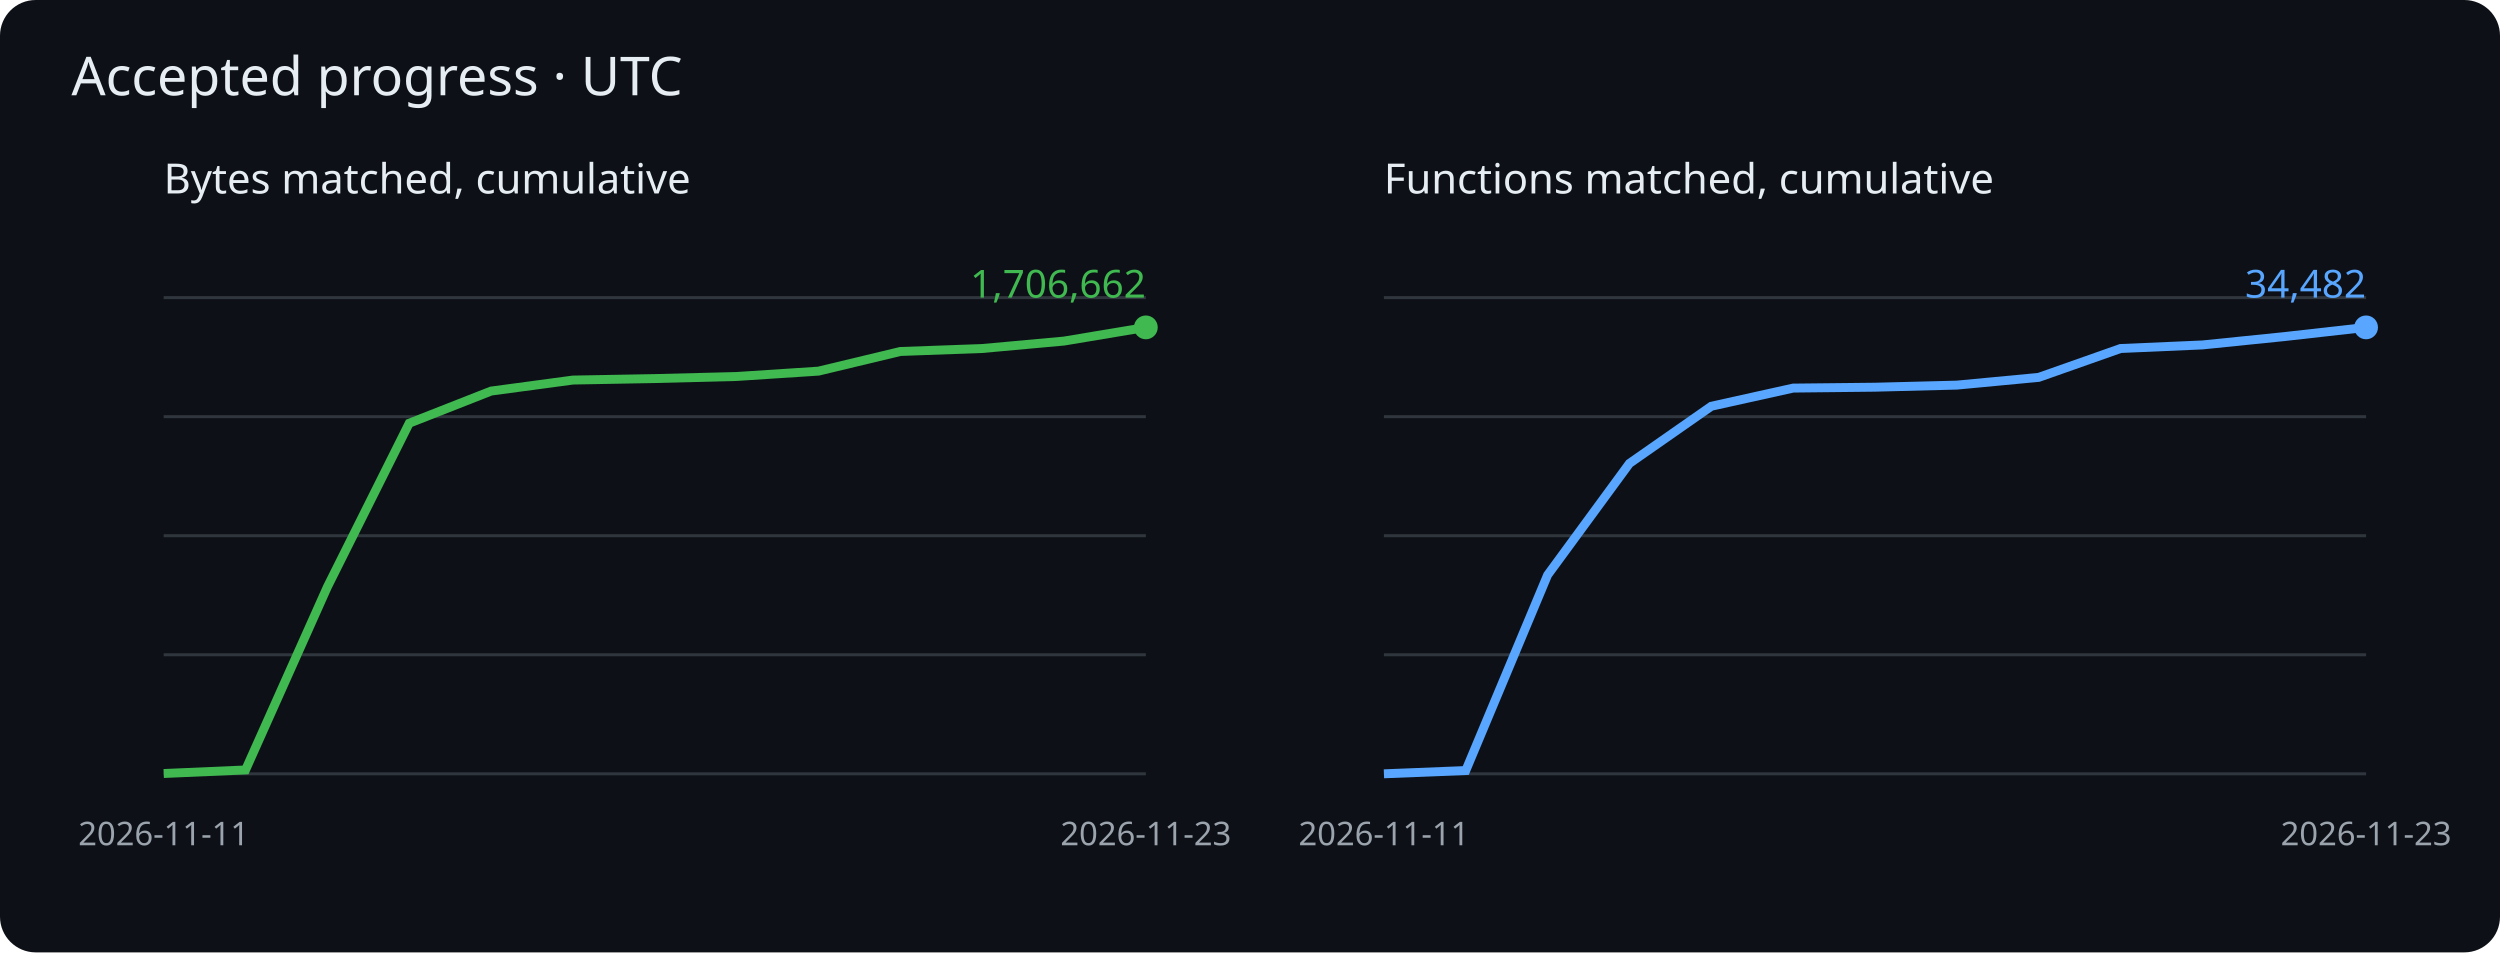
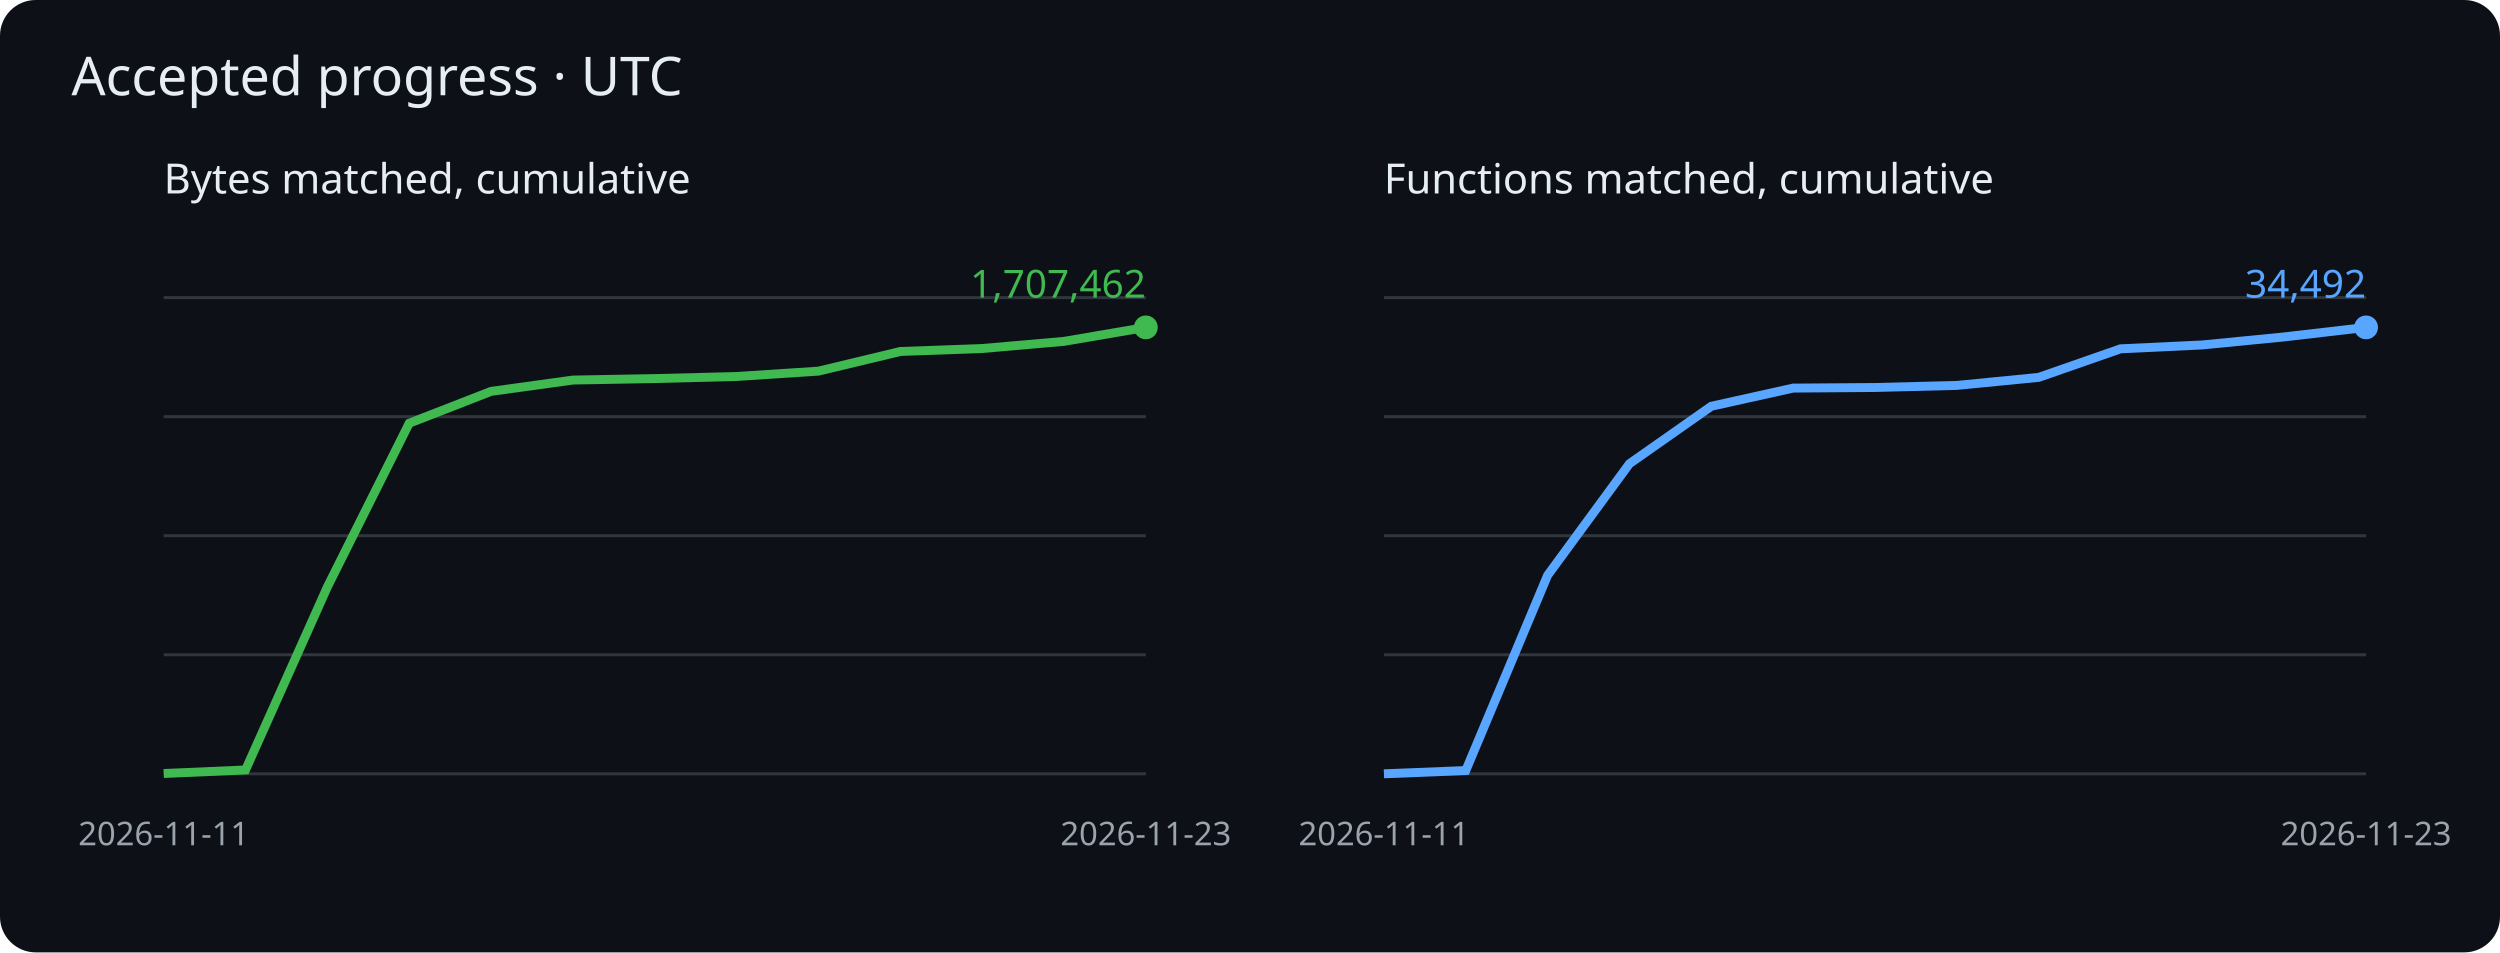
<svg xmlns="http://www.w3.org/2000/svg" viewBox="0 0 840 320" role="img" aria-label="Cumulative matched bytes and functions">
  <rect width="840" height="320" rx="12" fill="#0d1117" />
  <g font-family="sans-serif">
    <text x="24" y="32" fill="#e6edf3" font-size="18">Accepted progress · UTC</text>
    <text x="55" y="65" fill="#e6edf3" font-size="14">Bytes matched, cumulative</text>
    <path d="M55 260h330" stroke="#30363d" />
    <path d="M55 220h330" stroke="#30363d" />
    <path d="M55 180h330" stroke="#30363d" />
    <path d="M55 140h330" stroke="#30363d" />
    <path d="M55 100h330" stroke="#30363d" />
-     <polyline points="55.0,259.9 82.5,258.7 110.0,197.2 137.5,142.2 165.0,131.4 192.5,127.7 220.0,127.2 247.5,126.5 275.0,124.7 302.5,118.1 330.0,117.1 357.5,114.6 385.0,110.0" fill="none" stroke="#3fb950" stroke-width="3" />
+     <polyline points="55.0,259.9 82.5,258.7 110.0,197.2 137.5,142.2 165.0,131.5 192.5,127.7 220.0,127.2 247.5,126.5 275.0,124.7 302.5,118.1 330.0,117.1 357.5,114.7 385.0,110.0" fill="none" stroke="#3fb950" stroke-width="3" />
    <circle cx="385.0" cy="110.0" r="4" fill="#3fb950" />
-     <text x="385.0" y="100.0" text-anchor="end" fill="#3fb950" font-size="13">1,706,662</text>
+     <text x="385.0" y="100.0" text-anchor="end" fill="#3fb950" font-size="13">1,707,462</text>
    <text x="55.0" y="284" fill="#9ba3ad" font-size="11" text-anchor="middle">2026-11-11</text>
    <text x="385.0" y="284" fill="#9ba3ad" font-size="11" text-anchor="middle">2026-11-23</text>
    <text x="465" y="65" fill="#e6edf3" font-size="14">Functions matched, cumulative</text>
    <path d="M465 260h330" stroke="#30363d" />
    <path d="M465 220h330" stroke="#30363d" />
    <path d="M465 180h330" stroke="#30363d" />
    <path d="M465 140h330" stroke="#30363d" />
    <path d="M465 100h330" stroke="#30363d" />
-     <polyline points="465.0,260.0 492.5,258.9 520.0,193.2 547.5,155.7 575.0,136.5 602.5,130.4 630.0,130.1 657.5,129.4 685.0,126.8 712.5,117.1 740.0,115.9 767.5,113.1 795.0,110.0" fill="none" stroke="#58a6ff" stroke-width="3" />
+     <polyline points="465.0,260.0 492.5,258.9 520.0,193.3 547.5,155.8 575.0,136.5 602.5,130.4 630.0,130.2 657.5,129.5 685.0,126.8 712.5,117.2 740.0,115.9 767.5,113.2 795.0,110.0" fill="none" stroke="#58a6ff" stroke-width="3" />
    <circle cx="795.0" cy="110.0" r="4" fill="#58a6ff" />
-     <text x="795.0" y="100.0" text-anchor="end" fill="#58a6ff" font-size="13">34,482</text>
+     <text x="795.0" y="100.0" text-anchor="end" fill="#58a6ff" font-size="13">34,492</text>
    <text x="465.0" y="284" fill="#9ba3ad" font-size="11" text-anchor="middle">2026-11-11</text>
    <text x="795.0" y="284" fill="#9ba3ad" font-size="11" text-anchor="middle">2026-11-23</text>
  </g>
</svg>
